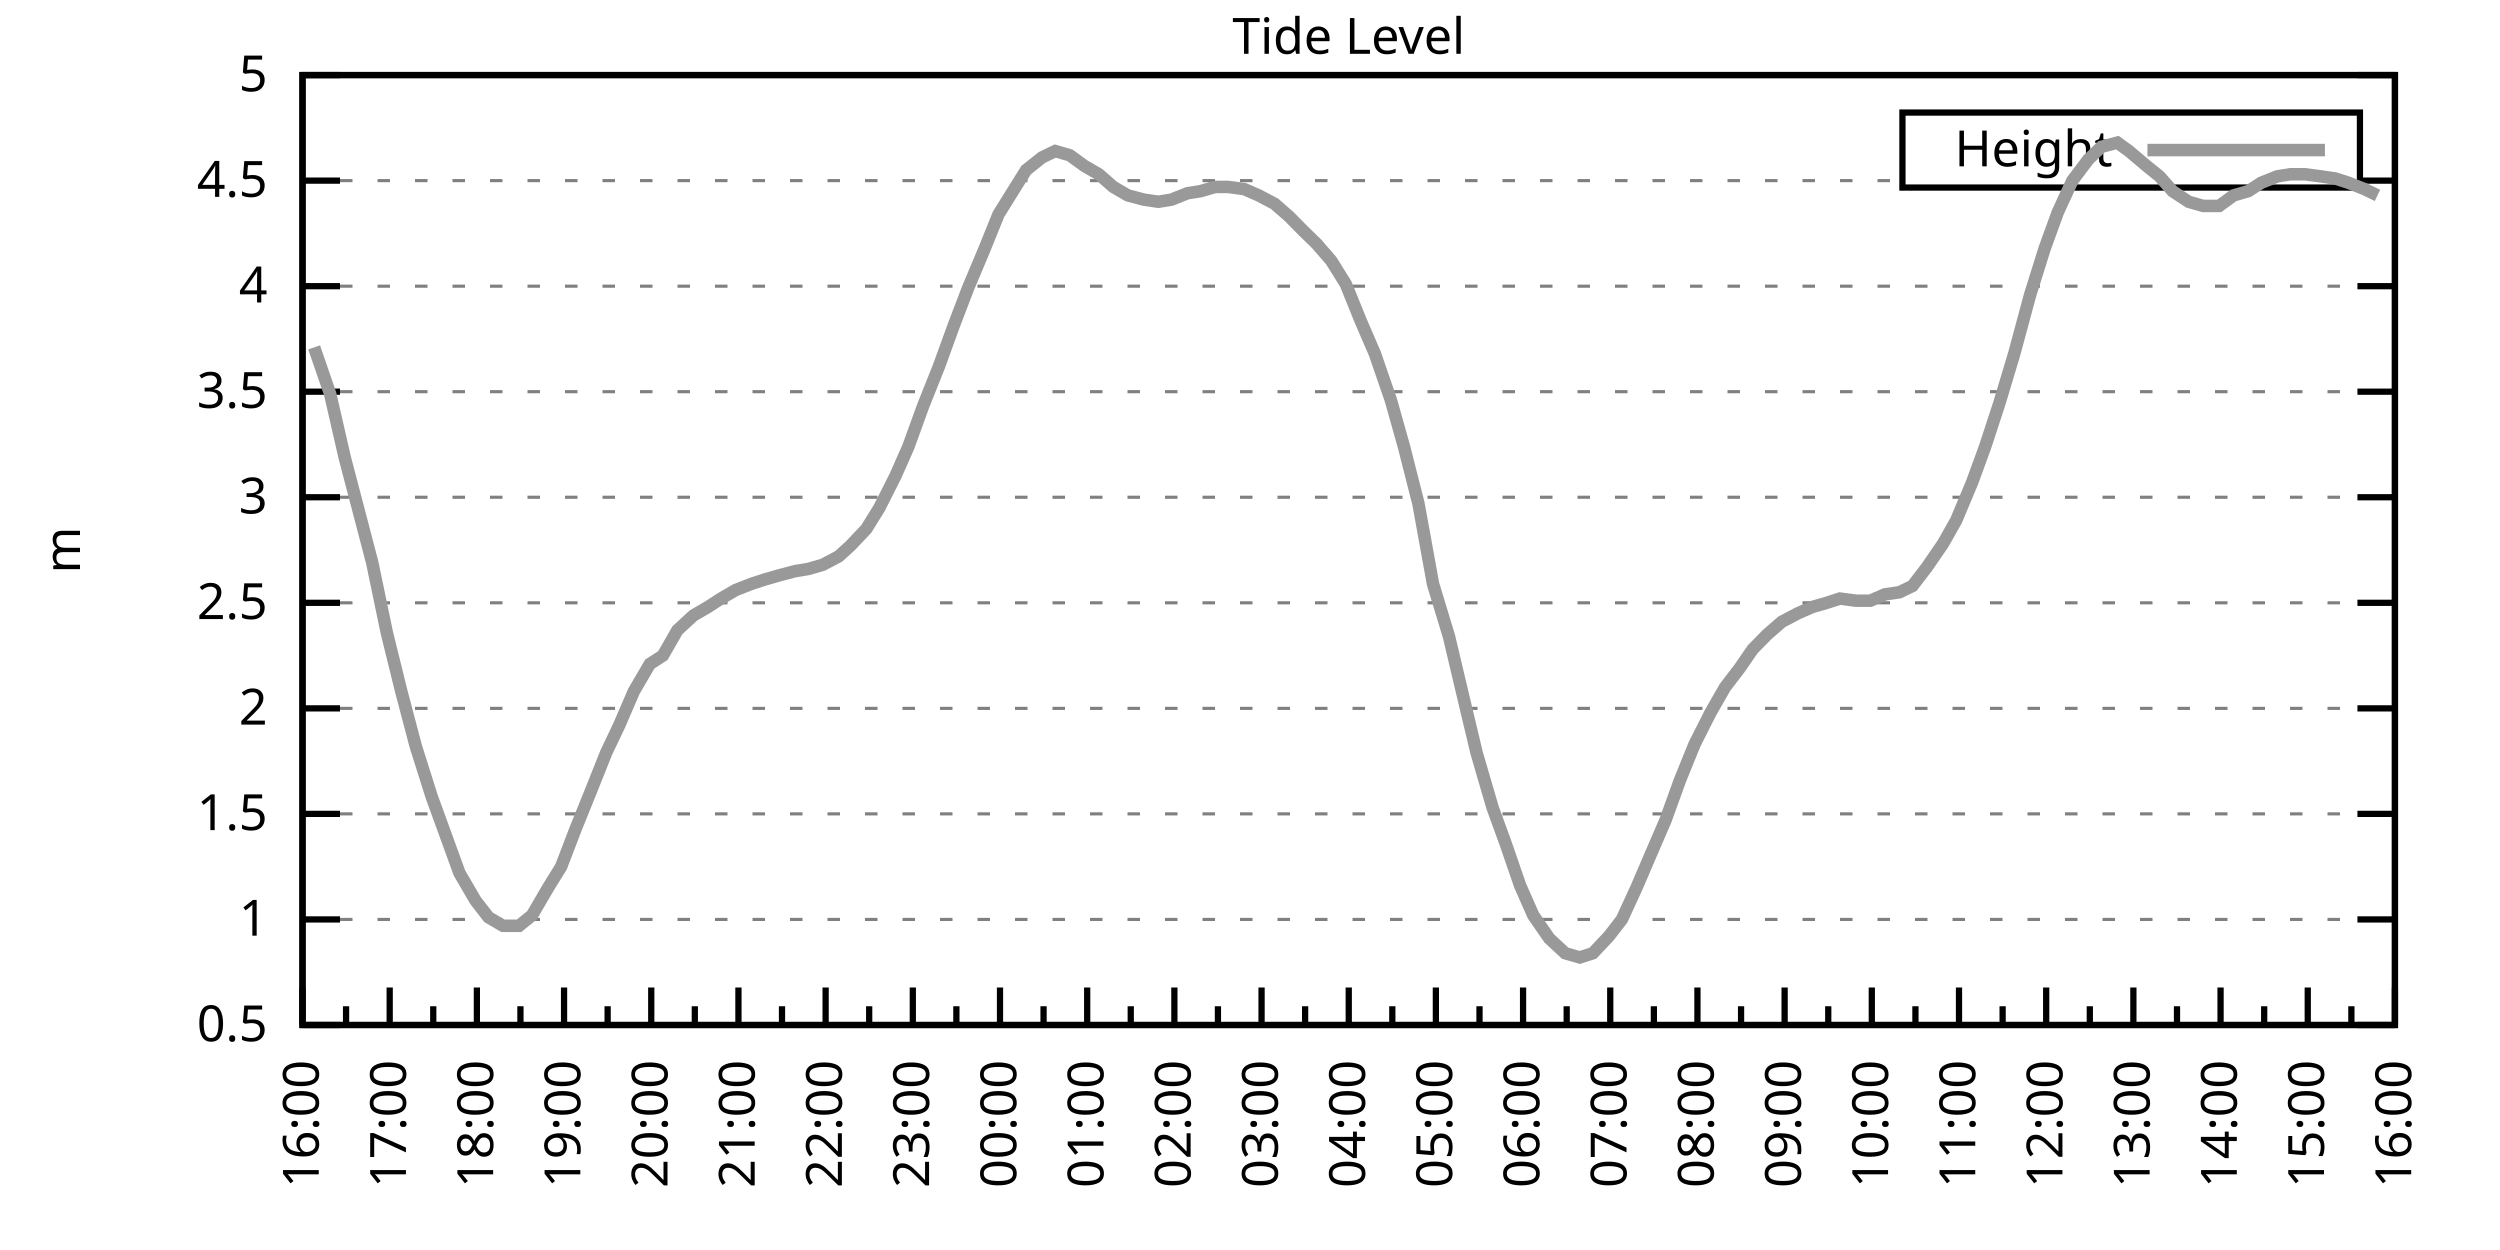
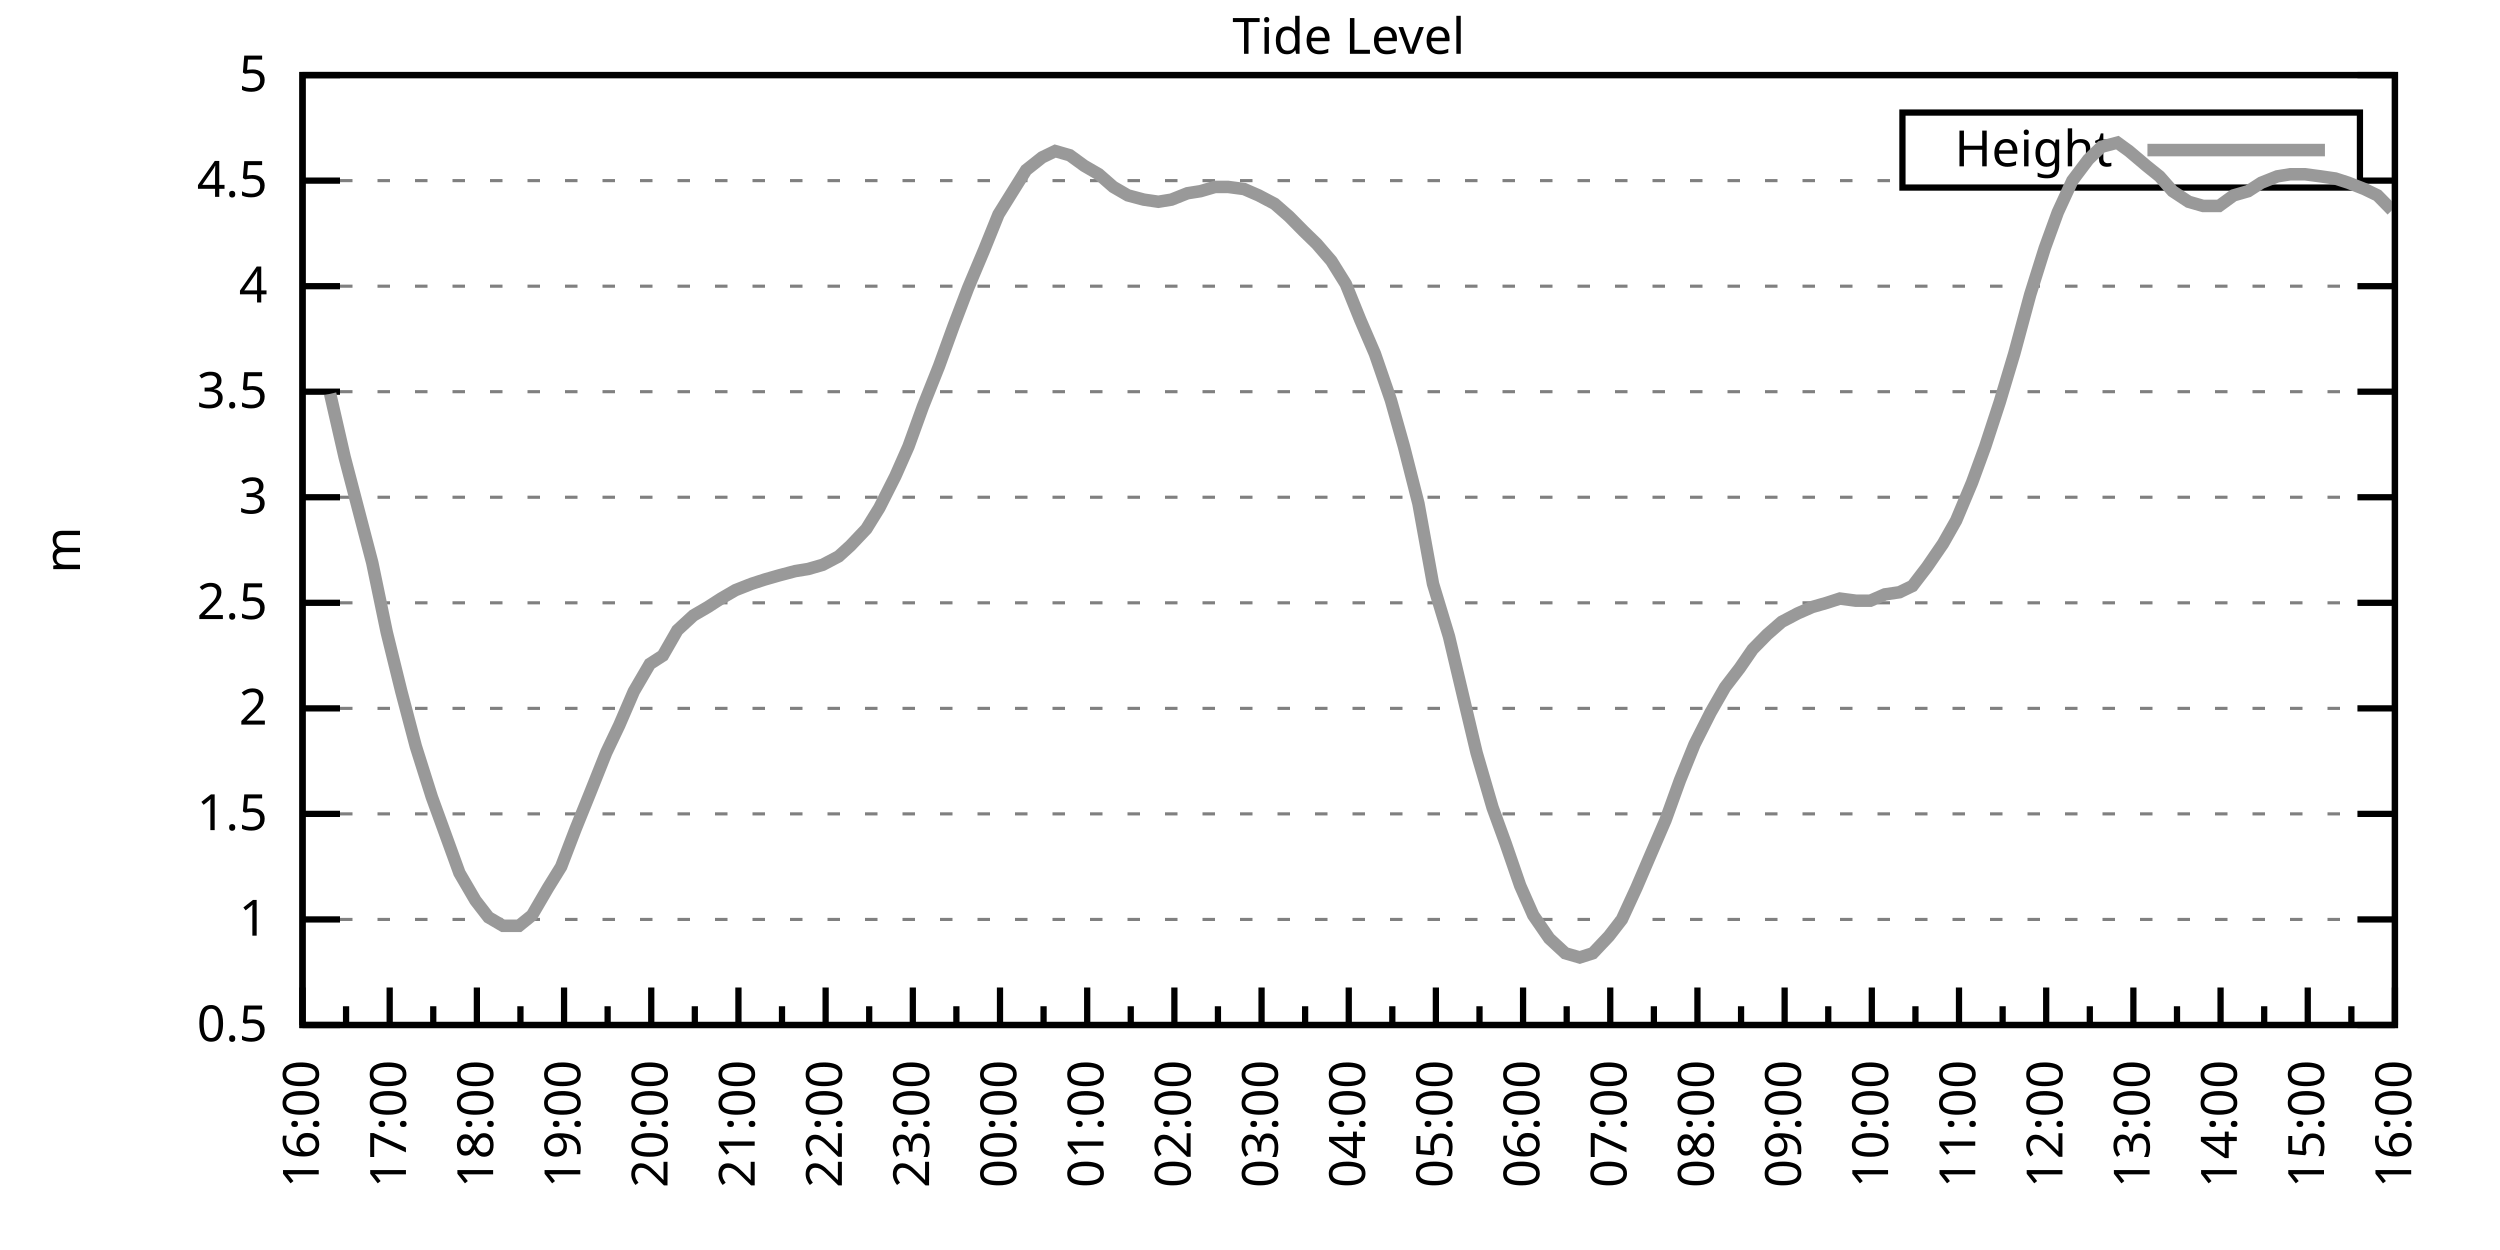
<svg xmlns="http://www.w3.org/2000/svg" xmlns:xlink="http://www.w3.org/1999/xlink" width="400" height="200" viewBox="0 0 400 200">
  <g id="gnuplot_canvas">
    <rect x="0" y="0" width="400" height="200" fill="none" />
    <defs>
      <circle id="gpDot" r="0.5" stroke-width="0.5" stroke="currentColor" />
      <path id="gpPt0" stroke-width="0.333" stroke="currentColor" d="M-1,0 h2 M0,-1 v2" />
      <path id="gpPt1" stroke-width="0.333" stroke="currentColor" d="M-1,-1 L1,1 M1,-1 L-1,1" />
      <path id="gpPt2" stroke-width="0.333" stroke="currentColor" d="M-1,0 L1,0 M0,-1 L0,1 M-1,-1 L1,1 M-1,1 L1,-1" />
      <rect id="gpPt3" stroke-width="0.333" stroke="currentColor" x="-1" y="-1" width="2" height="2" />
      <rect id="gpPt4" stroke-width="0.333" stroke="currentColor" fill="currentColor" x="-1" y="-1" width="2" height="2" />
      <circle id="gpPt5" stroke-width="0.333" stroke="currentColor" cx="0" cy="0" r="1" />
      <use xlink:href="#gpPt5" id="gpPt6" fill="currentColor" stroke="none" />
      <path id="gpPt7" stroke-width="0.333" stroke="currentColor" d="M0,-1.33 L-1.33,0.67 L1.33,0.67 z" />
      <use xlink:href="#gpPt7" id="gpPt8" fill="currentColor" stroke="none" />
      <use xlink:href="#gpPt7" id="gpPt9" stroke="currentColor" transform="rotate(180)" />
      <use xlink:href="#gpPt9" id="gpPt10" fill="currentColor" stroke="none" />
      <use xlink:href="#gpPt3" id="gpPt11" stroke="currentColor" transform="rotate(45)" />
      <use xlink:href="#gpPt11" id="gpPt12" fill="currentColor" stroke="none" />
      <path id="gpPt13" stroke-width="0.333" stroke="currentColor" d="M0,1.330 L1.265,0.411 L0.782,-1.067 L-0.782,-1.076 L-1.265,0.411 z" />
      <use xlink:href="#gpPt13" id="gpPt14" fill="currentColor" stroke="none" />
      <filter id="textbox" filterUnits="objectBoundingBox" x="0" y="0" height="1" width="1">
        <feFlood flood-color="white" flood-opacity="1" result="bgnd" />
        <feComposite in="SourceGraphic" in2="bgnd" operator="atop" />
      </filter>
      <filter id="greybox" filterUnits="objectBoundingBox" x="0" y="0" height="1" width="1">
        <feFlood flood-color="lightgrey" flood-opacity="1" result="grey" />
        <feComposite in="SourceGraphic" in2="grey" operator="atop" />
      </filter>
    </defs>
    <g fill="none" color="white" stroke="currentColor" stroke-width="1.00" stroke-linecap="butt" stroke-linejoin="miter">
</g>
    <g fill="none" color="black" stroke="currentColor" stroke-width="1.00" stroke-linecap="butt" stroke-linejoin="miter">
      <g stroke="none" shape-rendering="crispEdges">
        <polygon fill="rgb(255, 255, 255)" points="48.40,164.00 383.18,164.00 383.18,12.02 48.40,12.02 " />
      </g>
    </g>
    <g fill="none" color="black" stroke="currentColor" stroke-width="1.00" stroke-linecap="butt" stroke-linejoin="miter">
</g>
    <g fill="none" color="black" stroke="black" stroke-width="0.50" stroke-linecap="butt" stroke-linejoin="miter">
</g>
    <g fill="none" color="gray" stroke="currentColor" stroke-width="0.50" stroke-linecap="butt" stroke-linejoin="miter">
      <path stroke="gray" stroke-dasharray="2,4" class="gridline" d="M48.40,164.00 L383.19,164.00  " />
    </g>
    <g fill="none" color="gray" stroke="gray" stroke-width="1.00" stroke-linecap="butt" stroke-linejoin="miter">
</g>
    <g fill="none" color="black" stroke="currentColor" stroke-width="1.00" stroke-linecap="butt" stroke-linejoin="miter">
      <path stroke="black" d="M48.40,164.00 L54.40,164.00 M383.19,164.00 L377.19,164.00  " />
      <g transform="translate(42.80,166.60)" stroke="none" fill="black" font-family="Sans" font-size="8.00" text-anchor="end">
        <text>
          <tspan font-family="Sans"> 0.5</tspan>
        </text>
      </g>
    </g>
    <g fill="none" color="black" stroke="currentColor" stroke-width="1.00" stroke-linecap="butt" stroke-linejoin="miter">
</g>
    <g fill="none" color="black" stroke="black" stroke-width="0.50" stroke-linecap="butt" stroke-linejoin="miter">
</g>
    <g fill="none" color="gray" stroke="currentColor" stroke-width="0.50" stroke-linecap="butt" stroke-linejoin="miter">
      <path stroke="gray" stroke-dasharray="2,4" class="gridline" d="M48.40,147.11 L383.19,147.11  " />
    </g>
    <g fill="none" color="gray" stroke="gray" stroke-width="1.00" stroke-linecap="butt" stroke-linejoin="miter">
</g>
    <g fill="none" color="black" stroke="currentColor" stroke-width="1.00" stroke-linecap="butt" stroke-linejoin="miter">
      <path stroke="black" d="M48.40,147.11 L54.40,147.11 M383.19,147.11 L377.19,147.11  " />
      <g transform="translate(42.80,149.71)" stroke="none" fill="black" font-family="Sans" font-size="8.00" text-anchor="end">
        <text>
          <tspan font-family="Sans"> 1</tspan>
        </text>
      </g>
    </g>
    <g fill="none" color="black" stroke="currentColor" stroke-width="1.00" stroke-linecap="butt" stroke-linejoin="miter">
</g>
    <g fill="none" color="black" stroke="black" stroke-width="0.50" stroke-linecap="butt" stroke-linejoin="miter">
</g>
    <g fill="none" color="gray" stroke="currentColor" stroke-width="0.50" stroke-linecap="butt" stroke-linejoin="miter">
      <path stroke="gray" stroke-dasharray="2,4" class="gridline" d="M48.40,130.22 L383.19,130.22  " />
    </g>
    <g fill="none" color="gray" stroke="gray" stroke-width="1.00" stroke-linecap="butt" stroke-linejoin="miter">
</g>
    <g fill="none" color="black" stroke="currentColor" stroke-width="1.00" stroke-linecap="butt" stroke-linejoin="miter">
      <path stroke="black" d="M48.40,130.22 L54.40,130.22 M383.19,130.22 L377.19,130.22  " />
      <g transform="translate(42.80,132.82)" stroke="none" fill="black" font-family="Sans" font-size="8.00" text-anchor="end">
        <text>
          <tspan font-family="Sans"> 1.5</tspan>
        </text>
      </g>
    </g>
    <g fill="none" color="black" stroke="currentColor" stroke-width="1.00" stroke-linecap="butt" stroke-linejoin="miter">
</g>
    <g fill="none" color="black" stroke="black" stroke-width="0.50" stroke-linecap="butt" stroke-linejoin="miter">
</g>
    <g fill="none" color="gray" stroke="currentColor" stroke-width="0.50" stroke-linecap="butt" stroke-linejoin="miter">
      <path stroke="gray" stroke-dasharray="2,4" class="gridline" d="M48.40,113.34 L383.19,113.34  " />
    </g>
    <g fill="none" color="gray" stroke="gray" stroke-width="1.00" stroke-linecap="butt" stroke-linejoin="miter">
</g>
    <g fill="none" color="black" stroke="currentColor" stroke-width="1.00" stroke-linecap="butt" stroke-linejoin="miter">
      <path stroke="black" d="M48.40,113.34 L54.40,113.34 M383.19,113.34 L377.19,113.34  " />
      <g transform="translate(42.80,115.94)" stroke="none" fill="black" font-family="Sans" font-size="8.00" text-anchor="end">
        <text>
          <tspan font-family="Sans"> 2</tspan>
        </text>
      </g>
    </g>
    <g fill="none" color="black" stroke="currentColor" stroke-width="1.00" stroke-linecap="butt" stroke-linejoin="miter">
</g>
    <g fill="none" color="black" stroke="black" stroke-width="0.50" stroke-linecap="butt" stroke-linejoin="miter">
</g>
    <g fill="none" color="gray" stroke="currentColor" stroke-width="0.50" stroke-linecap="butt" stroke-linejoin="miter">
      <path stroke="gray" stroke-dasharray="2,4" class="gridline" d="M48.40,96.45 L383.19,96.45  " />
    </g>
    <g fill="none" color="gray" stroke="gray" stroke-width="1.00" stroke-linecap="butt" stroke-linejoin="miter">
</g>
    <g fill="none" color="black" stroke="currentColor" stroke-width="1.00" stroke-linecap="butt" stroke-linejoin="miter">
      <path stroke="black" d="M48.40,96.45 L54.40,96.45 M383.19,96.45 L377.19,96.45  " />
      <g transform="translate(42.80,99.05)" stroke="none" fill="black" font-family="Sans" font-size="8.00" text-anchor="end">
        <text>
          <tspan font-family="Sans"> 2.5</tspan>
        </text>
      </g>
    </g>
    <g fill="none" color="black" stroke="currentColor" stroke-width="1.00" stroke-linecap="butt" stroke-linejoin="miter">
</g>
    <g fill="none" color="black" stroke="black" stroke-width="0.50" stroke-linecap="butt" stroke-linejoin="miter">
</g>
    <g fill="none" color="gray" stroke="currentColor" stroke-width="0.50" stroke-linecap="butt" stroke-linejoin="miter">
      <path stroke="gray" stroke-dasharray="2,4" class="gridline" d="M48.40,79.56 L383.19,79.56  " />
    </g>
    <g fill="none" color="gray" stroke="gray" stroke-width="1.00" stroke-linecap="butt" stroke-linejoin="miter">
</g>
    <g fill="none" color="black" stroke="currentColor" stroke-width="1.00" stroke-linecap="butt" stroke-linejoin="miter">
      <path stroke="black" d="M48.40,79.56 L54.40,79.56 M383.19,79.56 L377.19,79.56  " />
      <g transform="translate(42.80,82.16)" stroke="none" fill="black" font-family="Sans" font-size="8.00" text-anchor="end">
        <text>
          <tspan font-family="Sans"> 3</tspan>
        </text>
      </g>
    </g>
    <g fill="none" color="black" stroke="currentColor" stroke-width="1.00" stroke-linecap="butt" stroke-linejoin="miter">
</g>
    <g fill="none" color="black" stroke="black" stroke-width="0.50" stroke-linecap="butt" stroke-linejoin="miter">
</g>
    <g fill="none" color="gray" stroke="currentColor" stroke-width="0.50" stroke-linecap="butt" stroke-linejoin="miter">
      <path stroke="gray" stroke-dasharray="2,4" class="gridline" d="M48.40,62.67 L383.19,62.67  " />
    </g>
    <g fill="none" color="gray" stroke="gray" stroke-width="1.00" stroke-linecap="butt" stroke-linejoin="miter">
</g>
    <g fill="none" color="black" stroke="currentColor" stroke-width="1.00" stroke-linecap="butt" stroke-linejoin="miter">
      <path stroke="black" d="M48.40,62.67 L54.40,62.67 M383.19,62.67 L377.19,62.67  " />
      <g transform="translate(42.80,65.27)" stroke="none" fill="black" font-family="Sans" font-size="8.00" text-anchor="end">
        <text>
          <tspan font-family="Sans"> 3.5</tspan>
        </text>
      </g>
    </g>
    <g fill="none" color="black" stroke="currentColor" stroke-width="1.00" stroke-linecap="butt" stroke-linejoin="miter">
</g>
    <g fill="none" color="black" stroke="black" stroke-width="0.50" stroke-linecap="butt" stroke-linejoin="miter">
</g>
    <g fill="none" color="gray" stroke="currentColor" stroke-width="0.50" stroke-linecap="butt" stroke-linejoin="miter">
      <path stroke="gray" stroke-dasharray="2,4" class="gridline" d="M48.40,45.79 L383.19,45.79  " />
    </g>
    <g fill="none" color="gray" stroke="gray" stroke-width="1.00" stroke-linecap="butt" stroke-linejoin="miter">
</g>
    <g fill="none" color="black" stroke="currentColor" stroke-width="1.00" stroke-linecap="butt" stroke-linejoin="miter">
      <path stroke="black" d="M48.40,45.79 L54.40,45.79 M383.19,45.79 L377.19,45.79  " />
      <g transform="translate(42.80,48.39)" stroke="none" fill="black" font-family="Sans" font-size="8.00" text-anchor="end">
        <text>
          <tspan font-family="Sans"> 4</tspan>
        </text>
      </g>
    </g>
    <g fill="none" color="black" stroke="currentColor" stroke-width="1.00" stroke-linecap="butt" stroke-linejoin="miter">
</g>
    <g fill="none" color="black" stroke="black" stroke-width="0.50" stroke-linecap="butt" stroke-linejoin="miter">
</g>
    <g fill="none" color="gray" stroke="currentColor" stroke-width="0.50" stroke-linecap="butt" stroke-linejoin="miter">
      <path stroke="gray" stroke-dasharray="2,4" class="gridline" d="M48.40,28.90 L304.39,28.90 M377.59,28.90 L383.19,28.90  " />
    </g>
    <g fill="none" color="gray" stroke="gray" stroke-width="1.00" stroke-linecap="butt" stroke-linejoin="miter">
</g>
    <g fill="none" color="black" stroke="currentColor" stroke-width="1.00" stroke-linecap="butt" stroke-linejoin="miter">
      <path stroke="black" d="M48.40,28.90 L54.40,28.90 M383.19,28.90 L377.19,28.90  " />
      <g transform="translate(42.80,31.50)" stroke="none" fill="black" font-family="Sans" font-size="8.00" text-anchor="end">
        <text>
          <tspan font-family="Sans"> 4.5</tspan>
        </text>
      </g>
    </g>
    <g fill="none" color="black" stroke="currentColor" stroke-width="1.00" stroke-linecap="butt" stroke-linejoin="miter">
</g>
    <g fill="none" color="black" stroke="black" stroke-width="0.50" stroke-linecap="butt" stroke-linejoin="miter">
</g>
    <g fill="none" color="gray" stroke="currentColor" stroke-width="0.50" stroke-linecap="butt" stroke-linejoin="miter">
      <path stroke="gray" stroke-dasharray="2,4" class="gridline" d="M48.40,12.01 L383.19,12.01  " />
    </g>
    <g fill="none" color="gray" stroke="gray" stroke-width="1.00" stroke-linecap="butt" stroke-linejoin="miter">
</g>
    <g fill="none" color="black" stroke="currentColor" stroke-width="1.00" stroke-linecap="butt" stroke-linejoin="miter">
      <path stroke="black" d="M48.40,12.01 L54.40,12.01 M383.19,12.01 L377.19,12.01  " />
      <g transform="translate(42.80,14.61)" stroke="none" fill="black" font-family="Sans" font-size="8.00" text-anchor="end">
        <text>
          <tspan font-family="Sans"> 5</tspan>
        </text>
      </g>
    </g>
    <g fill="none" color="black" stroke="currentColor" stroke-width="1.00" stroke-linecap="butt" stroke-linejoin="miter">
      <path stroke="black" d="M48.40,164.00 L48.40,158.00  " />
      <g transform="translate(51.00,169.60) rotate(270)" stroke="none" fill="black" font-family="Sans" font-size="8.00" text-anchor="end">
        <text>
          <tspan font-family="Sans">16:00</tspan>
        </text>
      </g>
    </g>
    <g fill="none" color="black" stroke="currentColor" stroke-width="1.00" stroke-linecap="butt" stroke-linejoin="miter">
      <path stroke="black" d="M55.37,164.00 L55.37,161.00 M62.35,164.00 L62.35,158.00  " />
      <g transform="translate(64.95,169.60) rotate(270)" stroke="none" fill="black" font-family="Sans" font-size="8.00" text-anchor="end">
        <text>
          <tspan font-family="Sans">17:00</tspan>
        </text>
      </g>
    </g>
    <g fill="none" color="black" stroke="currentColor" stroke-width="1.00" stroke-linecap="butt" stroke-linejoin="miter">
      <path stroke="black" d="M69.32,164.00 L69.32,161.00 M76.30,164.00 L76.30,158.00  " />
      <g transform="translate(78.90,169.60) rotate(270)" stroke="none" fill="black" font-family="Sans" font-size="8.00" text-anchor="end">
        <text>
          <tspan font-family="Sans">18:00</tspan>
        </text>
      </g>
    </g>
    <g fill="none" color="black" stroke="currentColor" stroke-width="1.00" stroke-linecap="butt" stroke-linejoin="miter">
      <path stroke="black" d="M83.27,164.00 L83.27,161.00 M90.25,164.00 L90.25,158.00  " />
      <g transform="translate(92.85,169.60) rotate(270)" stroke="none" fill="black" font-family="Sans" font-size="8.00" text-anchor="end">
        <text>
          <tspan font-family="Sans">19:00</tspan>
        </text>
      </g>
    </g>
    <g fill="none" color="black" stroke="currentColor" stroke-width="1.00" stroke-linecap="butt" stroke-linejoin="miter">
      <path stroke="black" d="M97.22,164.00 L97.22,161.00 M104.20,164.00 L104.20,158.00  " />
      <g transform="translate(106.80,169.60) rotate(270)" stroke="none" fill="black" font-family="Sans" font-size="8.00" text-anchor="end">
        <text>
          <tspan font-family="Sans">20:00</tspan>
        </text>
      </g>
    </g>
    <g fill="none" color="black" stroke="currentColor" stroke-width="1.00" stroke-linecap="butt" stroke-linejoin="miter">
      <path stroke="black" d="M111.17,164.00 L111.17,161.00 M118.15,164.00 L118.15,158.00  " />
      <g transform="translate(120.75,169.60) rotate(270)" stroke="none" fill="black" font-family="Sans" font-size="8.00" text-anchor="end">
        <text>
          <tspan font-family="Sans">21:00</tspan>
        </text>
      </g>
    </g>
    <g fill="none" color="black" stroke="currentColor" stroke-width="1.00" stroke-linecap="butt" stroke-linejoin="miter">
      <path stroke="black" d="M125.12,164.00 L125.12,161.00 M132.10,164.00 L132.10,158.00  " />
      <g transform="translate(134.70,169.60) rotate(270)" stroke="none" fill="black" font-family="Sans" font-size="8.00" text-anchor="end">
        <text>
          <tspan font-family="Sans">22:00</tspan>
        </text>
      </g>
    </g>
    <g fill="none" color="black" stroke="currentColor" stroke-width="1.00" stroke-linecap="butt" stroke-linejoin="miter">
      <path stroke="black" d="M139.07,164.00 L139.07,161.00 M146.05,164.00 L146.05,158.00  " />
      <g transform="translate(148.65,169.60) rotate(270)" stroke="none" fill="black" font-family="Sans" font-size="8.00" text-anchor="end">
        <text>
          <tspan font-family="Sans">23:00</tspan>
        </text>
      </g>
    </g>
    <g fill="none" color="black" stroke="currentColor" stroke-width="1.00" stroke-linecap="butt" stroke-linejoin="miter">
      <path stroke="black" d="M153.02,164.00 L153.02,161.00 M160.00,164.00 L160.00,158.00  " />
      <g transform="translate(162.60,169.60) rotate(270)" stroke="none" fill="black" font-family="Sans" font-size="8.00" text-anchor="end">
        <text>
          <tspan font-family="Sans">00:00</tspan>
        </text>
      </g>
    </g>
    <g fill="none" color="black" stroke="currentColor" stroke-width="1.00" stroke-linecap="butt" stroke-linejoin="miter">
      <path stroke="black" d="M166.97,164.00 L166.97,161.00 M173.95,164.00 L173.95,158.00  " />
      <g transform="translate(176.55,169.60) rotate(270)" stroke="none" fill="black" font-family="Sans" font-size="8.00" text-anchor="end">
        <text>
          <tspan font-family="Sans">01:00</tspan>
        </text>
      </g>
    </g>
    <g fill="none" color="black" stroke="currentColor" stroke-width="1.00" stroke-linecap="butt" stroke-linejoin="miter">
      <path stroke="black" d="M180.92,164.00 L180.92,161.00 M187.90,164.00 L187.90,158.00  " />
      <g transform="translate(190.50,169.60) rotate(270)" stroke="none" fill="black" font-family="Sans" font-size="8.00" text-anchor="end">
        <text>
          <tspan font-family="Sans">02:00</tspan>
        </text>
      </g>
    </g>
    <g fill="none" color="black" stroke="currentColor" stroke-width="1.00" stroke-linecap="butt" stroke-linejoin="miter">
      <path stroke="black" d="M194.87,164.00 L194.87,161.00 M201.85,164.00 L201.85,158.00  " />
      <g transform="translate(204.45,169.60) rotate(270)" stroke="none" fill="black" font-family="Sans" font-size="8.00" text-anchor="end">
        <text>
          <tspan font-family="Sans">03:00</tspan>
        </text>
      </g>
    </g>
    <g fill="none" color="black" stroke="currentColor" stroke-width="1.00" stroke-linecap="butt" stroke-linejoin="miter">
      <path stroke="black" d="M208.82,164.00 L208.82,161.00 M215.80,164.00 L215.80,158.00  " />
      <g transform="translate(218.40,169.60) rotate(270)" stroke="none" fill="black" font-family="Sans" font-size="8.00" text-anchor="end">
        <text>
          <tspan font-family="Sans">04:00</tspan>
        </text>
      </g>
    </g>
    <g fill="none" color="black" stroke="currentColor" stroke-width="1.00" stroke-linecap="butt" stroke-linejoin="miter">
      <path stroke="black" d="M222.77,164.00 L222.77,161.00 M229.74,164.00 L229.74,158.00  " />
      <g transform="translate(232.34,169.60) rotate(270)" stroke="none" fill="black" font-family="Sans" font-size="8.00" text-anchor="end">
        <text>
          <tspan font-family="Sans">05:00</tspan>
        </text>
      </g>
    </g>
    <g fill="none" color="black" stroke="currentColor" stroke-width="1.00" stroke-linecap="butt" stroke-linejoin="miter">
      <path stroke="black" d="M236.72,164.00 L236.72,161.00 M243.69,164.00 L243.69,158.00  " />
      <g transform="translate(246.29,169.60) rotate(270)" stroke="none" fill="black" font-family="Sans" font-size="8.00" text-anchor="end">
        <text>
          <tspan font-family="Sans">06:00</tspan>
        </text>
      </g>
    </g>
    <g fill="none" color="black" stroke="currentColor" stroke-width="1.00" stroke-linecap="butt" stroke-linejoin="miter">
      <path stroke="black" d="M250.67,164.00 L250.67,161.00 M257.64,164.00 L257.64,158.00  " />
      <g transform="translate(260.24,169.60) rotate(270)" stroke="none" fill="black" font-family="Sans" font-size="8.00" text-anchor="end">
        <text>
          <tspan font-family="Sans">07:00</tspan>
        </text>
      </g>
    </g>
    <g fill="none" color="black" stroke="currentColor" stroke-width="1.00" stroke-linecap="butt" stroke-linejoin="miter">
      <path stroke="black" d="M264.62,164.00 L264.62,161.00 M271.59,164.00 L271.59,158.00  " />
      <g transform="translate(274.19,169.60) rotate(270)" stroke="none" fill="black" font-family="Sans" font-size="8.00" text-anchor="end">
        <text>
          <tspan font-family="Sans">08:00</tspan>
        </text>
      </g>
    </g>
    <g fill="none" color="black" stroke="currentColor" stroke-width="1.00" stroke-linecap="butt" stroke-linejoin="miter">
      <path stroke="black" d="M278.57,164.00 L278.57,161.00 M285.54,164.00 L285.54,158.00  " />
      <g transform="translate(288.14,169.60) rotate(270)" stroke="none" fill="black" font-family="Sans" font-size="8.00" text-anchor="end">
        <text>
          <tspan font-family="Sans">09:00</tspan>
        </text>
      </g>
    </g>
    <g fill="none" color="black" stroke="currentColor" stroke-width="1.00" stroke-linecap="butt" stroke-linejoin="miter">
      <path stroke="black" d="M292.52,164.00 L292.52,161.00 M299.49,164.00 L299.49,158.00  " />
      <g transform="translate(302.09,169.60) rotate(270)" stroke="none" fill="black" font-family="Sans" font-size="8.00" text-anchor="end">
        <text>
          <tspan font-family="Sans">10:00</tspan>
        </text>
      </g>
    </g>
    <g fill="none" color="black" stroke="currentColor" stroke-width="1.00" stroke-linecap="butt" stroke-linejoin="miter">
      <path stroke="black" d="M306.47,164.00 L306.47,161.00 M313.44,164.00 L313.44,158.00  " />
      <g transform="translate(316.04,169.60) rotate(270)" stroke="none" fill="black" font-family="Sans" font-size="8.00" text-anchor="end">
        <text>
          <tspan font-family="Sans">11:00</tspan>
        </text>
      </g>
    </g>
    <g fill="none" color="black" stroke="currentColor" stroke-width="1.00" stroke-linecap="butt" stroke-linejoin="miter">
      <path stroke="black" d="M320.42,164.00 L320.42,161.00 M327.39,164.00 L327.39,158.00  " />
      <g transform="translate(329.99,169.60) rotate(270)" stroke="none" fill="black" font-family="Sans" font-size="8.00" text-anchor="end">
        <text>
          <tspan font-family="Sans">12:00</tspan>
        </text>
      </g>
    </g>
    <g fill="none" color="black" stroke="currentColor" stroke-width="1.00" stroke-linecap="butt" stroke-linejoin="miter">
      <path stroke="black" d="M334.37,164.00 L334.37,161.00 M341.34,164.00 L341.34,158.00  " />
      <g transform="translate(343.94,169.60) rotate(270)" stroke="none" fill="black" font-family="Sans" font-size="8.00" text-anchor="end">
        <text>
          <tspan font-family="Sans">13:00</tspan>
        </text>
      </g>
    </g>
    <g fill="none" color="black" stroke="currentColor" stroke-width="1.00" stroke-linecap="butt" stroke-linejoin="miter">
      <path stroke="black" d="M348.32,164.00 L348.32,161.00 M355.29,164.00 L355.29,158.00  " />
      <g transform="translate(357.89,169.60) rotate(270)" stroke="none" fill="black" font-family="Sans" font-size="8.00" text-anchor="end">
        <text>
          <tspan font-family="Sans">14:00</tspan>
        </text>
      </g>
    </g>
    <g fill="none" color="black" stroke="currentColor" stroke-width="1.00" stroke-linecap="butt" stroke-linejoin="miter">
      <path stroke="black" d="M362.27,164.00 L362.27,161.00 M369.24,164.00 L369.24,158.00  " />
      <g transform="translate(371.84,169.60) rotate(270)" stroke="none" fill="black" font-family="Sans" font-size="8.00" text-anchor="end">
        <text>
          <tspan font-family="Sans">15:00</tspan>
        </text>
      </g>
    </g>
    <g fill="none" color="black" stroke="currentColor" stroke-width="1.00" stroke-linecap="butt" stroke-linejoin="miter">
      <path stroke="black" d="M376.22,164.00 L376.22,161.00 M383.19,164.00 L383.19,158.00  " />
      <g transform="translate(385.79,169.60) rotate(270)" stroke="none" fill="black" font-family="Sans" font-size="8.00" text-anchor="end">
        <text>
          <tspan font-family="Sans">16:00</tspan>
        </text>
      </g>
    </g>
    <g fill="none" color="black" stroke="currentColor" stroke-width="1.00" stroke-linecap="butt" stroke-linejoin="miter">
</g>
    <g fill="none" color="black" stroke="currentColor" stroke-width="1.00" stroke-linecap="butt" stroke-linejoin="miter">
      <path stroke="black" d="M48.40,12.01 L48.40,164.00 L383.19,164.00 L383.19,12.01 L48.40,12.01 Z  " />
    </g>
    <g fill="none" color="black" stroke="currentColor" stroke-width="1.00" stroke-linecap="butt" stroke-linejoin="miter">
      <g transform="translate(12.80,88.01) rotate(270)" stroke="none" fill="black" font-family="Sans" font-size="8.00" text-anchor="middle">
        <text>
          <tspan font-family="Sans">m</tspan>
        </text>
      </g>
    </g>
    <g fill="none" color="black" stroke="currentColor" stroke-width="1.00" stroke-linecap="butt" stroke-linejoin="miter">
</g>
    <g fill="none" color="black" stroke="currentColor" stroke-width="1.00" stroke-linecap="butt" stroke-linejoin="miter">
      <path stroke="black" d="M304.39,30.01 L304.39,18.01 L377.59,18.01 L377.59,30.01 L304.39,30.01 Z  " />
    </g>
    <g id="Tide_level_plot_1">
      <g fill="none" color="white" stroke="black" stroke-width="2.00" stroke-linecap="butt" stroke-linejoin="miter">
</g>
      <g fill="none" color="black" stroke="currentColor" stroke-width="2.00" stroke-linecap="butt" stroke-linejoin="miter">
        <g transform="translate(337.99,26.61)" stroke="none" fill="black" font-family="Sans" font-size="8.00" text-anchor="end">
          <text>
            <tspan font-family="Sans">Height</tspan>
          </text>
        </g>
      </g>
      <g fill="none" color="black" stroke="currentColor" stroke-width="2.00" stroke-linecap="butt" stroke-linejoin="miter">
-         <path stroke="rgb(153, 153, 153)" d="M343.59,24.01 L371.99,24.01 M50.26,55.58 L52.82,63.01 L55.14,73.14 L57.00,80.24 L59.56,90.03 L61.88,101.18   L64.21,110.63 L66.53,119.42 L69.09,127.52 L71.18,133.26 L73.51,139.68 L76.07,144.07 L78.16,146.77 L80.48,148.13   L83.04,148.13 L85.13,146.44 L87.69,142.05 L89.78,138.67 L92.11,132.59 L94.43,126.85 L96.99,120.43 L99.08,116.04   L101.41,110.63 L103.97,106.24 L106.06,104.89 L108.38,100.84 L110.94,98.48 L113.27,97.12 L115.36,95.77 L117.68,94.42   L120.24,93.41 L122.33,92.73 L124.66,92.06 L127.22,91.38 L129.31,91.04 L131.63,90.37 L134.19,89.02 L136.05,87.33   L138.61,84.63 L140.70,81.25 L143.26,76.18 L145.35,71.45 L147.67,65.04 L150.23,58.62 L152.56,52.20 L154.88,46.12   L157.44,40.04 L159.76,34.30 L161.86,30.92 L164.18,27.21 L166.74,25.18 L168.83,24.17 L171.16,24.84 L173.48,26.53   L175.81,27.88 L178.13,29.91 L180.46,31.26 L183.01,31.94 L185.34,32.28 L187.43,31.94 L189.99,30.92 L192.08,30.59   L194.41,29.91 L196.50,29.91 L199.06,30.25 L201.38,31.26 L203.94,32.61 L206.26,34.64 L208.59,37.00 L210.68,39.03   L213.01,41.73 L215.33,45.45 L217.65,51.19 L219.98,56.59 L222.54,64.02 L224.63,71.45 L226.95,80.57 L229.28,93.41   L231.84,101.85 L234.16,111.65 L236.25,120.43 L238.81,129.21 L240.90,134.95 L243.23,141.71 L245.32,146.44 L247.88,150.15   L250.44,152.52 L252.76,153.19 L254.85,152.52 L257.41,149.81 L259.50,147.11 L261.83,142.05 L264.15,136.64 L266.48,131.24   L268.80,124.82 L271.13,119.08 L273.69,114.01 L276.01,109.96 L278.34,106.92 L280.43,103.88 L282.75,101.52 L285.08,99.49   L287.64,98.14 L289.96,97.12 L292.29,96.45 L294.38,95.77 L296.94,96.11 L299.26,96.11 L301.58,95.10 L303.91,94.76   L306.00,93.75 L308.33,90.71 L310.88,86.99 L312.98,83.28 L315.53,77.20 L317.63,71.45 L319.95,64.36 L322.28,56.59   L324.83,47.14 L327.16,39.71 L329.25,33.96 L331.58,28.90 L334.13,25.52 L336.23,23.49 L338.78,22.82 L340.64,24.17   L343.43,26.53 L345.53,28.22 L347.62,30.59 L350.18,32.28 L352.50,32.95 L355.06,32.95 L357.38,31.26 L359.71,30.59   L361.80,29.24 L364.36,28.22 L366.45,27.88 L368.78,27.88 L371.33,28.22 L373.66,28.56 L375.75,29.24 L378.31,30.25   L380.40,31.26  " />
+         <path stroke="rgb(153, 153, 153)" d="M343.59,24.01 L371.99,24.01 M52.82,63.01 L55.14,73.14 L57.00,80.24 L59.56,90.03 L61.88,101.18 L64.21,110.63   L66.53,119.42 L69.09,127.52 L71.18,133.26 L73.51,139.68 L76.07,144.07 L78.16,146.77 L80.48,148.13 L83.04,148.13   L85.13,146.44 L87.69,142.05 L89.78,138.67 L92.11,132.59 L94.43,126.85 L96.99,120.43 L99.08,116.04 L101.41,110.63   L103.97,106.24 L106.06,104.89 L108.38,100.84 L110.94,98.48 L113.27,97.12 L115.36,95.77 L117.68,94.42 L120.24,93.41   L122.33,92.73 L124.66,92.06 L127.22,91.38 L129.31,91.04 L131.63,90.37 L134.19,89.02 L136.05,87.33 L138.61,84.63   L140.70,81.25 L143.26,76.18 L145.35,71.45 L147.67,65.04 L150.23,58.62 L152.56,52.20 L154.88,46.12 L157.44,40.04   L159.76,34.30 L161.86,30.92 L164.18,27.21 L166.74,25.18 L168.83,24.17 L171.16,24.84 L173.48,26.53 L175.81,27.88   L178.13,29.91 L180.46,31.26 L183.01,31.94 L185.34,32.28 L187.43,31.94 L189.99,30.92 L192.08,30.59 L194.41,29.91   L196.50,29.91 L199.06,30.25 L201.38,31.26 L203.94,32.61 L206.26,34.64 L208.59,37.00 L210.68,39.03 L213.01,41.73   L215.33,45.45 L217.65,51.19 L219.98,56.59 L222.54,64.02 L224.63,71.45 L226.95,80.57 L229.28,93.41 L231.84,101.85   L234.16,111.65 L236.25,120.43 L238.81,129.21 L240.90,134.95 L243.23,141.71 L245.32,146.44 L247.88,150.15 L250.44,152.52   L252.76,153.19 L254.85,152.52 L257.41,149.81 L259.50,147.11 L261.83,142.05 L264.15,136.64 L266.48,131.24 L268.80,124.82   L271.13,119.08 L273.69,114.01 L276.01,109.96 L278.34,106.92 L280.43,103.88 L282.75,101.52 L285.08,99.49 L287.64,98.14   L289.96,97.12 L292.29,96.45 L294.38,95.77 L296.94,96.11 L299.26,96.11 L301.58,95.10 L303.91,94.76 L306.00,93.75   L308.33,90.71 L310.88,86.99 L312.98,83.28 L315.53,77.20 L317.63,71.45 L319.95,64.36 L322.28,56.59 L324.83,47.14   L327.16,39.71 L329.25,33.96 L331.58,28.90 L334.13,25.52 L336.23,23.49 L338.78,22.82 L340.64,24.17 L343.43,26.53   L345.53,28.22 L347.62,30.59 L350.18,32.28 L352.50,32.95 L355.06,32.95 L357.38,31.26 L359.71,30.59 L361.80,29.24   L364.36,28.22 L366.45,27.88 L368.78,27.88 L371.33,28.22 L373.66,28.56 L375.75,29.24 L378.31,30.25 L380.40,31.26   L382.73,33.63  " />
      </g>
    </g>
    <g fill="none" color="black" stroke="currentColor" stroke-width="2.00" stroke-linecap="butt" stroke-linejoin="miter">
</g>
    <g fill="none" color="black" stroke="black" stroke-width="1.00" stroke-linecap="butt" stroke-linejoin="miter">
</g>
    <g fill="none" color="black" stroke="currentColor" stroke-width="1.00" stroke-linecap="butt" stroke-linejoin="miter">
      <path stroke="black" d="M48.40,12.01 L48.40,164.00 L383.19,164.00 L383.19,12.01 L48.40,12.01 Z  " />
    </g>
    <g fill="none" color="black" stroke="currentColor" stroke-width="1.00" stroke-linecap="butt" stroke-linejoin="miter">
      <g transform="translate(215.79,8.61)" stroke="none" fill="black" font-family="Sans" font-size="8.00" text-anchor="middle">
        <text>
          <tspan font-family="Sans">Tide Level</tspan>
        </text>
      </g>
    </g>
    <g fill="none" color="black" stroke="currentColor" stroke-width="1.00" stroke-linecap="butt" stroke-linejoin="miter">
</g>
  </g>
</svg>
